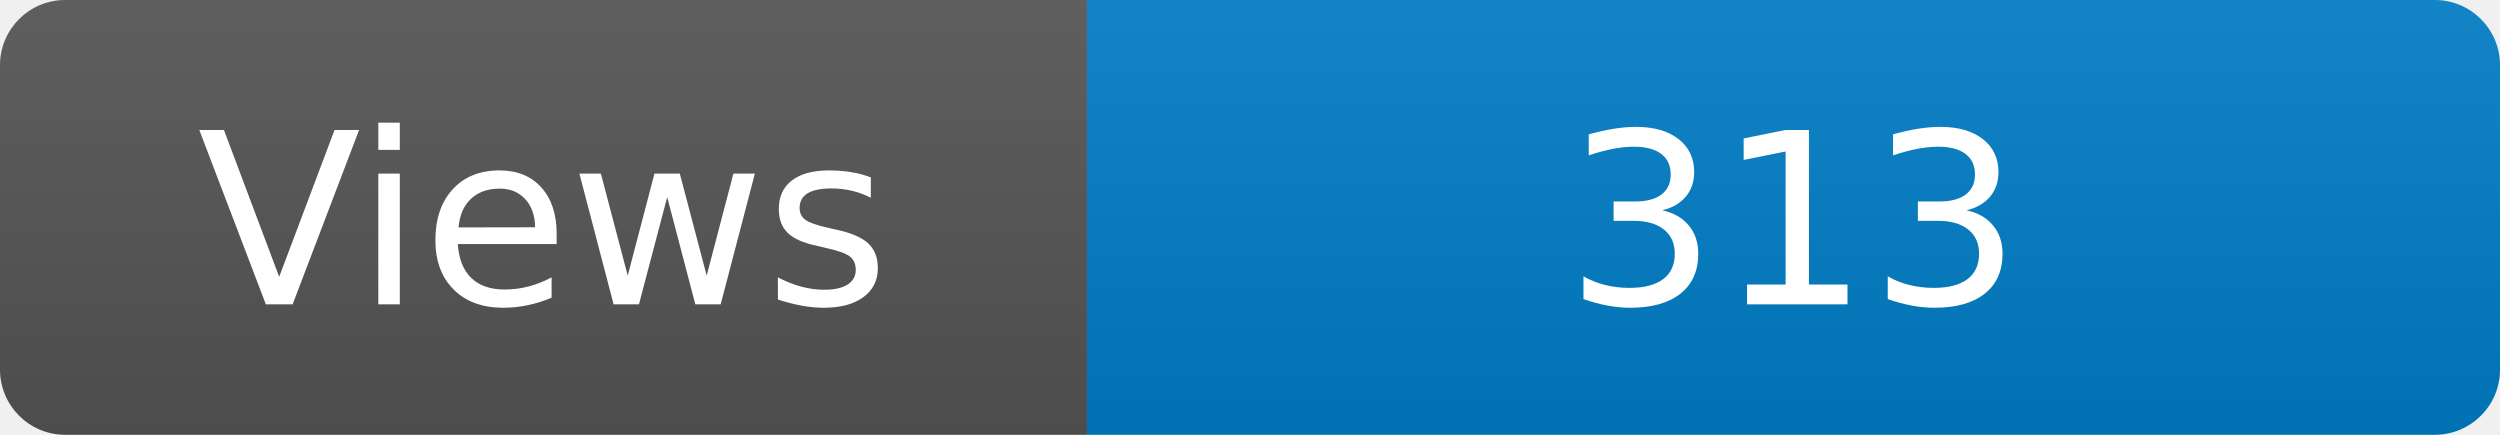
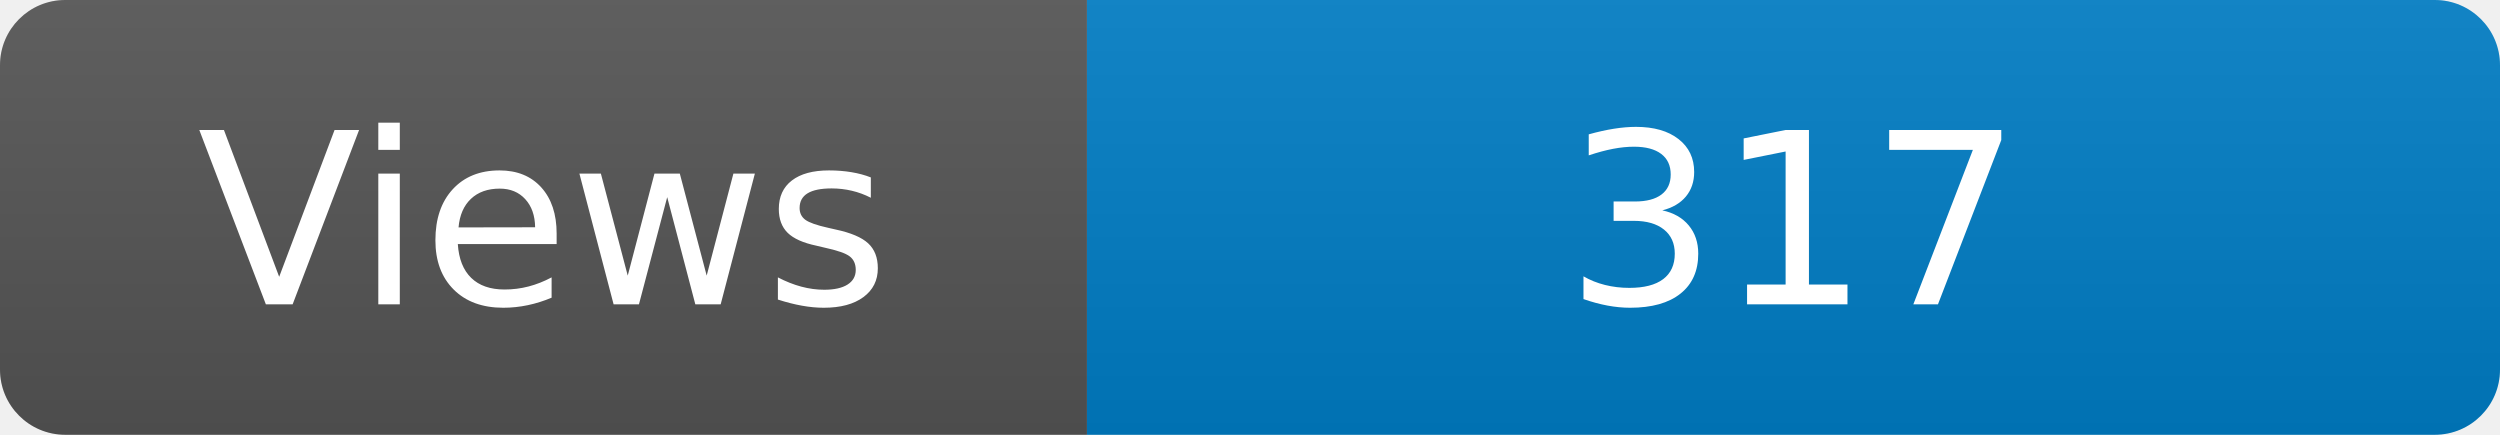
<svg xmlns="http://www.w3.org/2000/svg" width="115" height="20" role="img" aria-label="Maintained?: yes">
  <linearGradient id="s" x2="0" y2="100%">
    <stop offset="0" stop-color="#bbb" stop-opacity=".1" />
    <stop offset="1" stop-opacity=".1" />
  </linearGradient>
  <clipPath id="r">
    <rect width="115" height="20" rx="3" fill="#fff" />
  </clipPath>
  <g clip-path="url(#r)">
    <rect width="50" height="20" fill="#555" />
    <rect x="50" width="160" height="20" fill="#007ec6" />
    <rect width="115" height="20" fill="url(#s)" />
  </g>
  <g fill="#fff" text-anchor="middle" font-family="Verdana,Geneva,DejaVu Sans,sans-serif" font-size="110">
    <text x="250" y="140" transform="scale(.1)" fill="#fff">Views</text>
-     <text x="825" y="140" transform="scale(.1)" fill="#fff">313</text>
+     <text x="825" y="140" transform="scale(.1)" fill="#fff">317</text>
  </g>
</svg>
